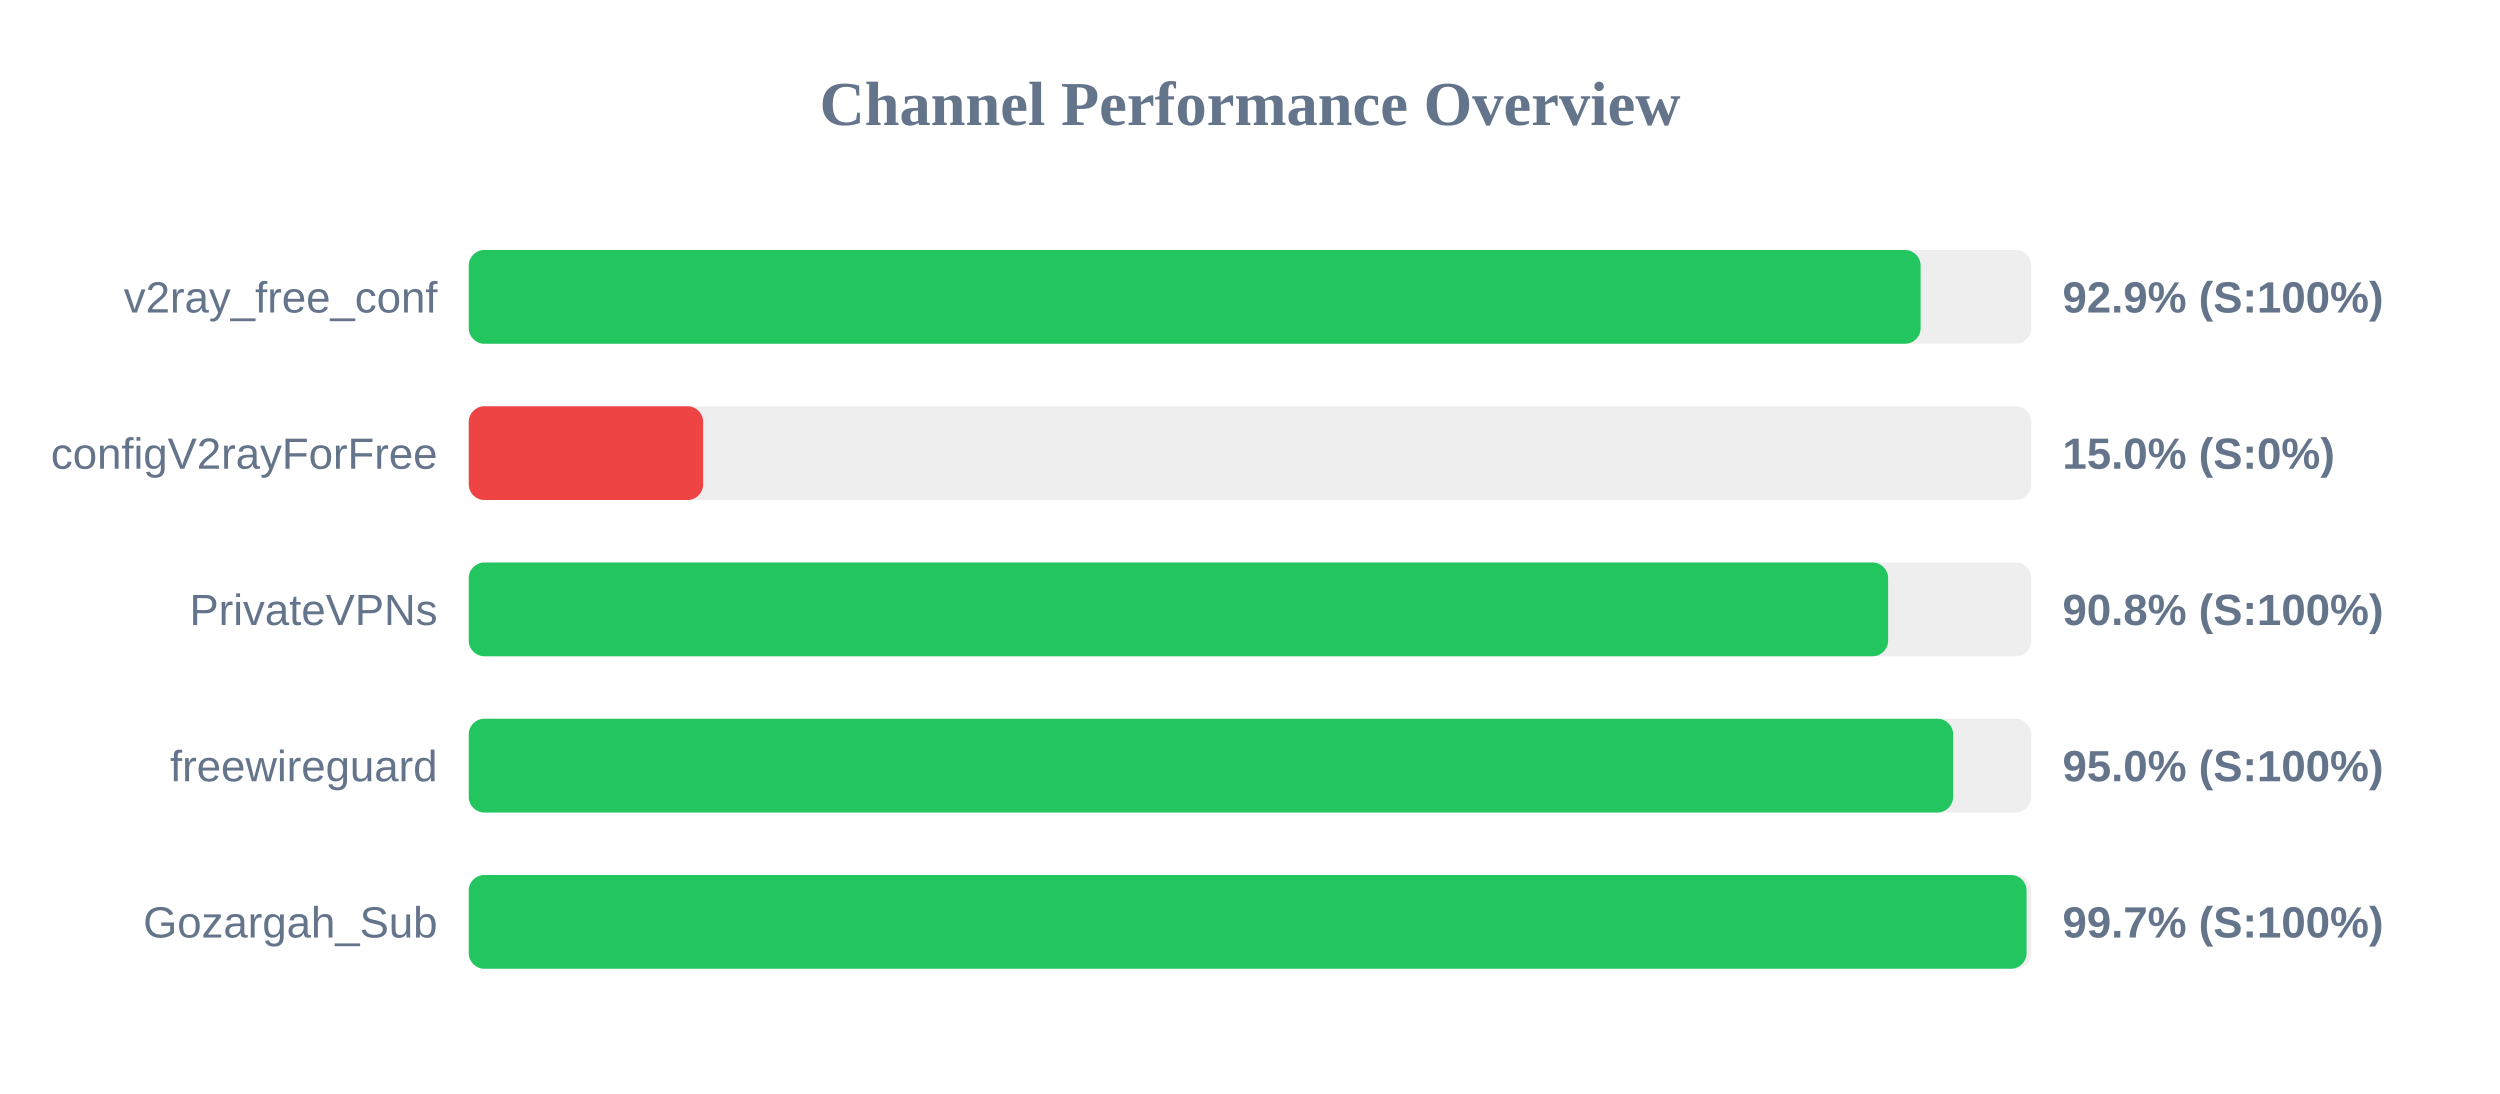
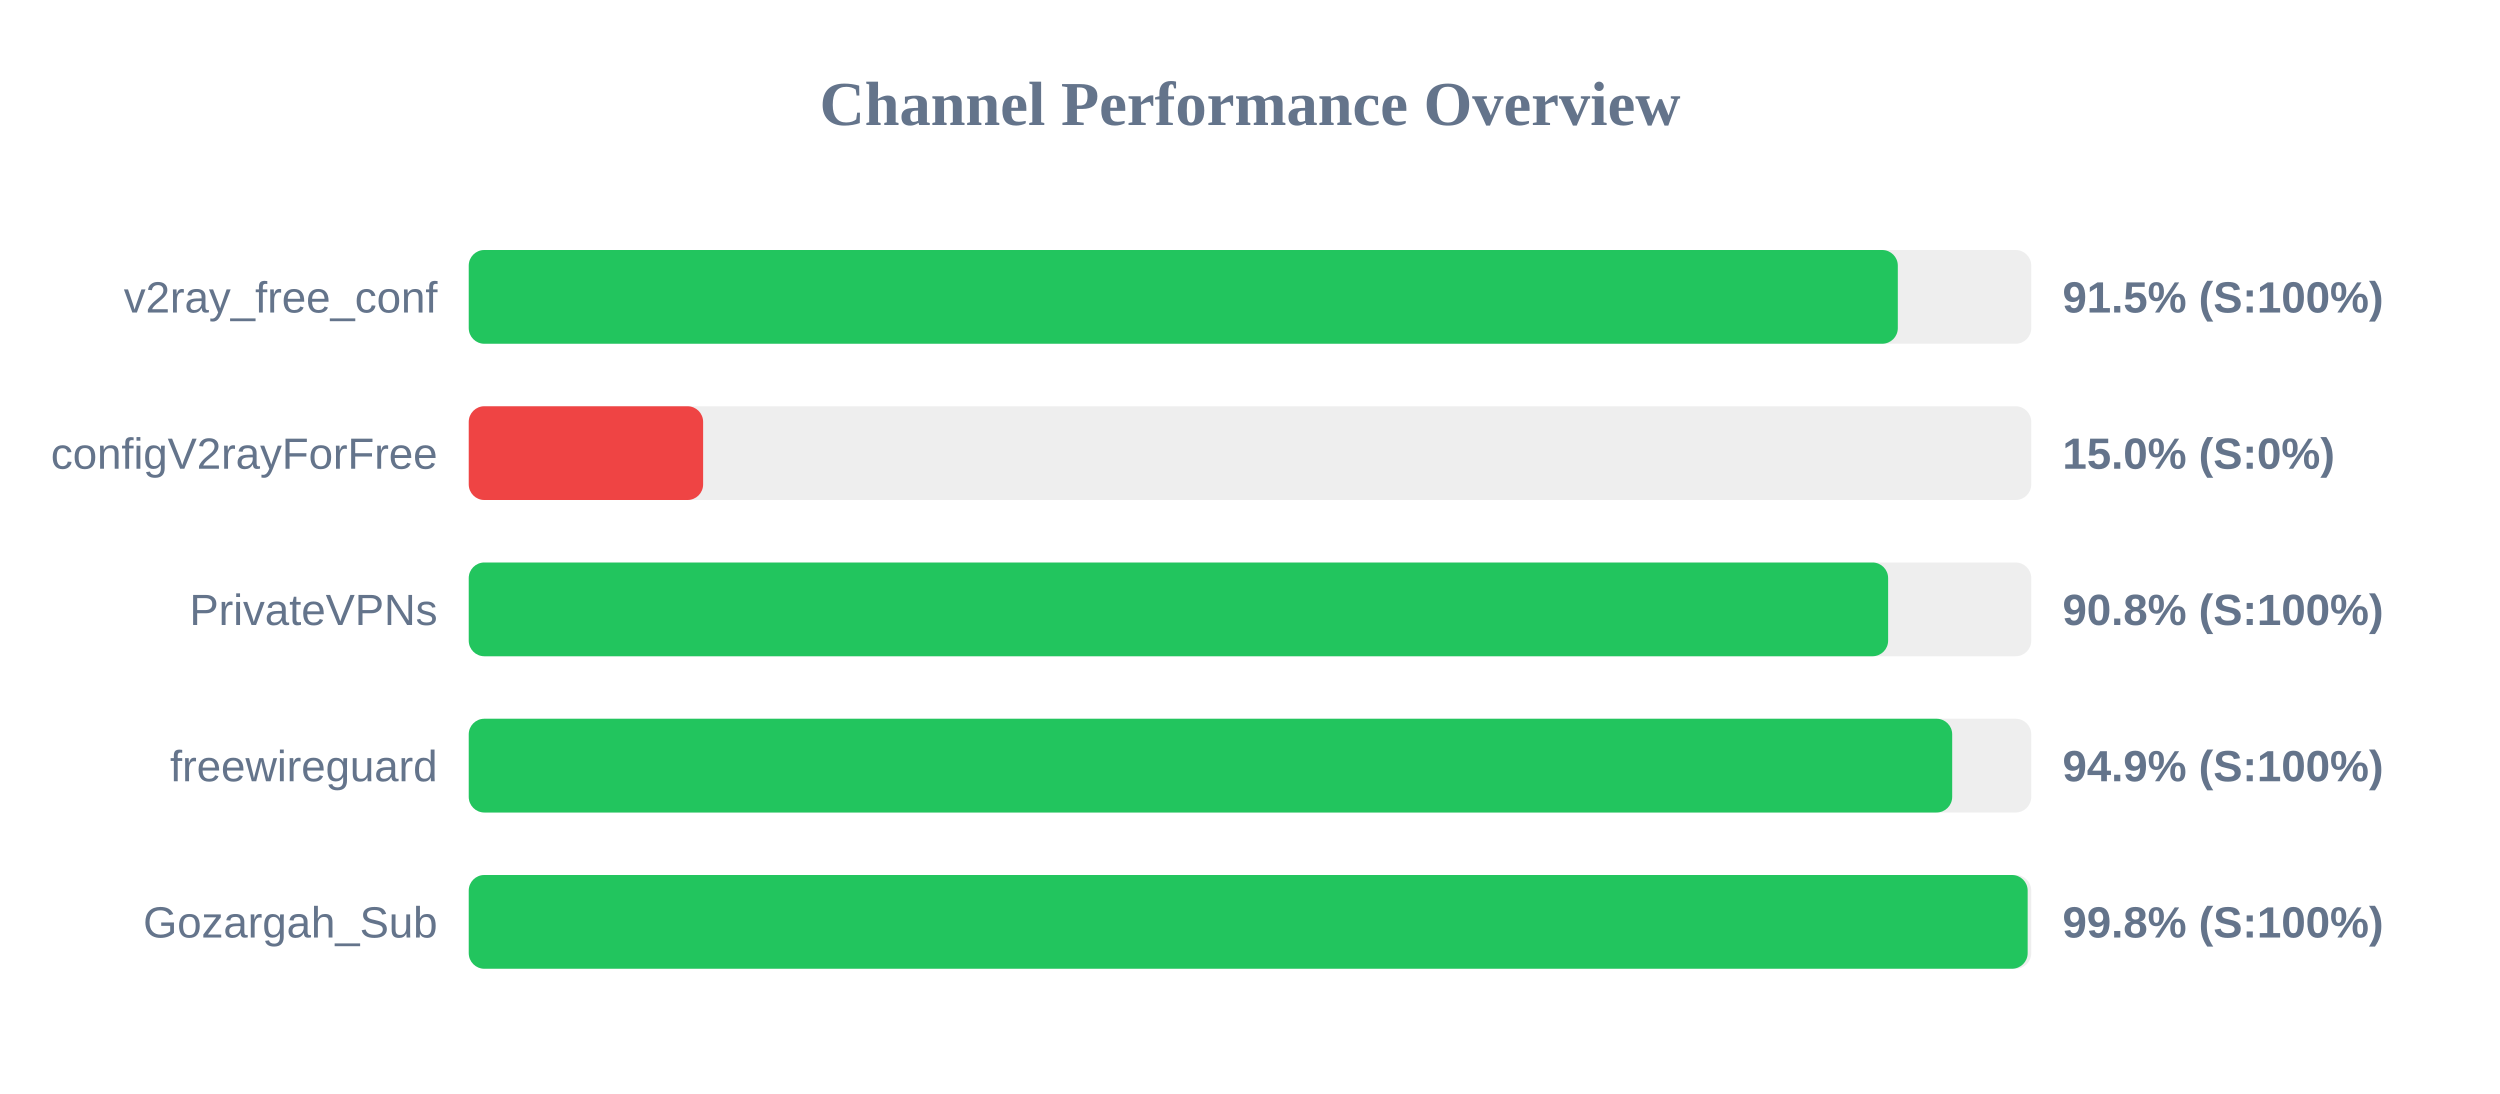
<svg xmlns="http://www.w3.org/2000/svg" width="800" height="350" version="1.1">
  <style>
        .row { font: 14px Arial; fill: #64748b; }
        .score { font: bold 14px Arial; fill: #64748b; }
    </style>
  <text x="400" y="40" text-anchor="middle" font-size="20px" font-weight="bold" fill="#64748b">Channel Performance Overview</text>
  <rect x="150" y="80" width="500" height="30" fill="#eee" rx="5" />
-   <rect x="150" y="80" width="464.6" height="30" fill="#22c55e" rx="5" />
+   <rect x="150" y="80" width="457.3" height="30" fill="#22c55e" rx="5" />
  <text x="140" y="100" text-anchor="end" class="row">v2ray_free_conf</text>
-   <text x="660" y="100" text-anchor="start" class="score">92.9% (S:100%)</text>
+   <text x="660" y="100" text-anchor="start" class="score">91.5% (S:100%)</text>
  <rect x="150" y="130" width="500" height="30" fill="#eee" rx="5" />
  <rect x="150" y="130" width="75.0" height="30" fill="#ef4444" rx="5" />
  <text x="140" y="150" text-anchor="end" class="row">configV2rayForFree</text>
  <text x="660" y="150" text-anchor="start" class="score">15.0% (S:0%)</text>
  <rect x="150" y="180" width="500" height="30" fill="#eee" rx="5" />
  <rect x="150" y="180" width="454.2" height="30" fill="#22c55e" rx="5" />
  <text x="140" y="200" text-anchor="end" class="row">PrivateVPNs</text>
  <text x="660" y="200" text-anchor="start" class="score">90.8% (S:100%)</text>
  <rect x="150" y="230" width="500" height="30" fill="#eee" rx="5" />
-   <rect x="150" y="230" width="475.0" height="30" fill="#22c55e" rx="5" />
+   <rect x="150" y="230" width="474.7" height="30" fill="#22c55e" rx="5" />
  <text x="140" y="250" text-anchor="end" class="row">freewireguard</text>
-   <text x="660" y="250" text-anchor="start" class="score">95.0% (S:100%)</text>
+   <text x="660" y="250" text-anchor="start" class="score">94.9% (S:100%)</text>
  <rect x="150" y="280" width="500" height="30" fill="#eee" rx="5" />
-   <rect x="150" y="280" width="498.5" height="30" fill="#22c55e" rx="5" />
+   <rect x="150" y="280" width="498.85" height="30" fill="#22c55e" rx="5" />
  <text x="140" y="300" text-anchor="end" class="row">Gozargah_Sub</text>
-   <text x="660" y="300" text-anchor="start" class="score">99.7% (S:100%)</text>
+   <text x="660" y="300" text-anchor="start" class="score">99.8% (S:100%)</text>
</svg>
